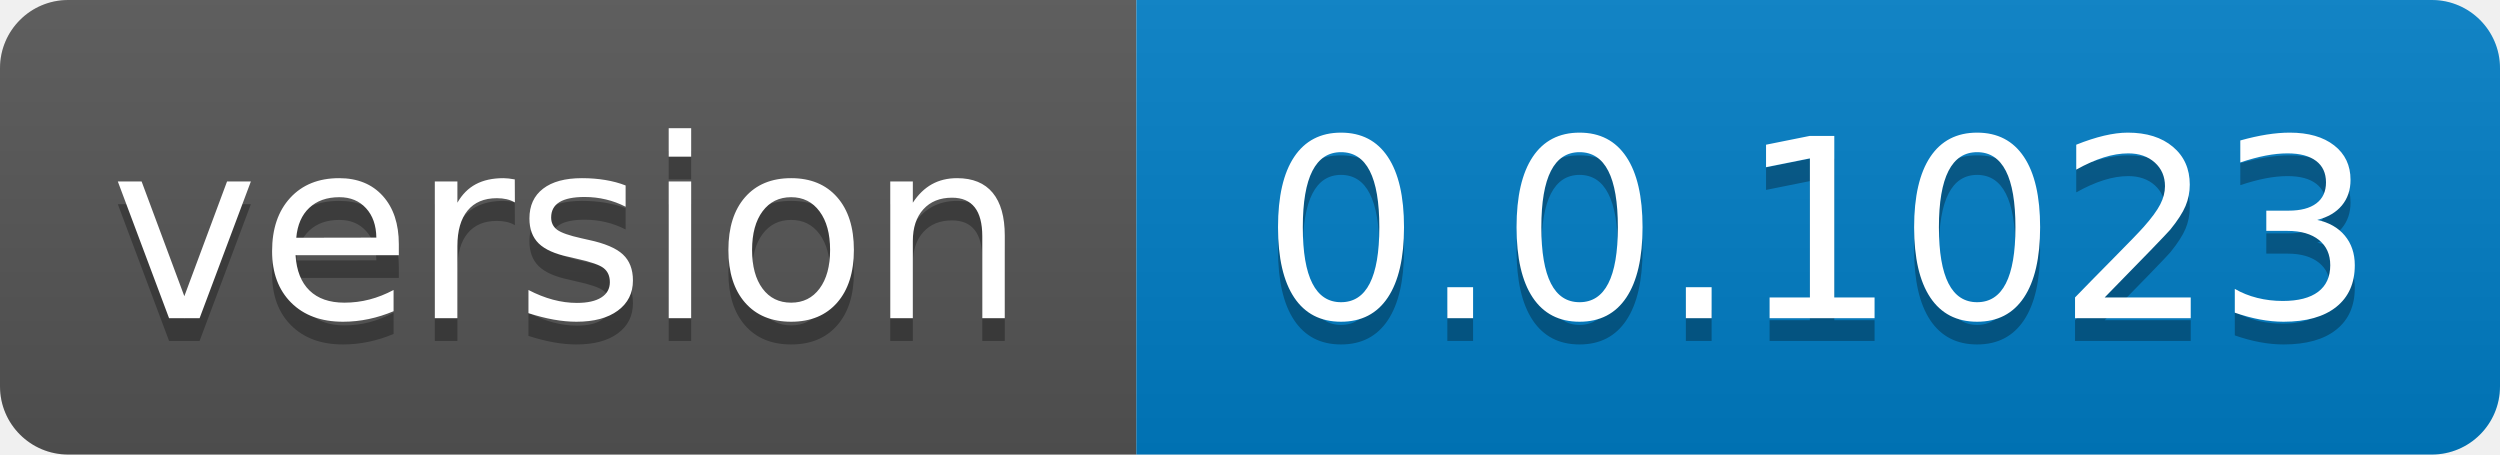
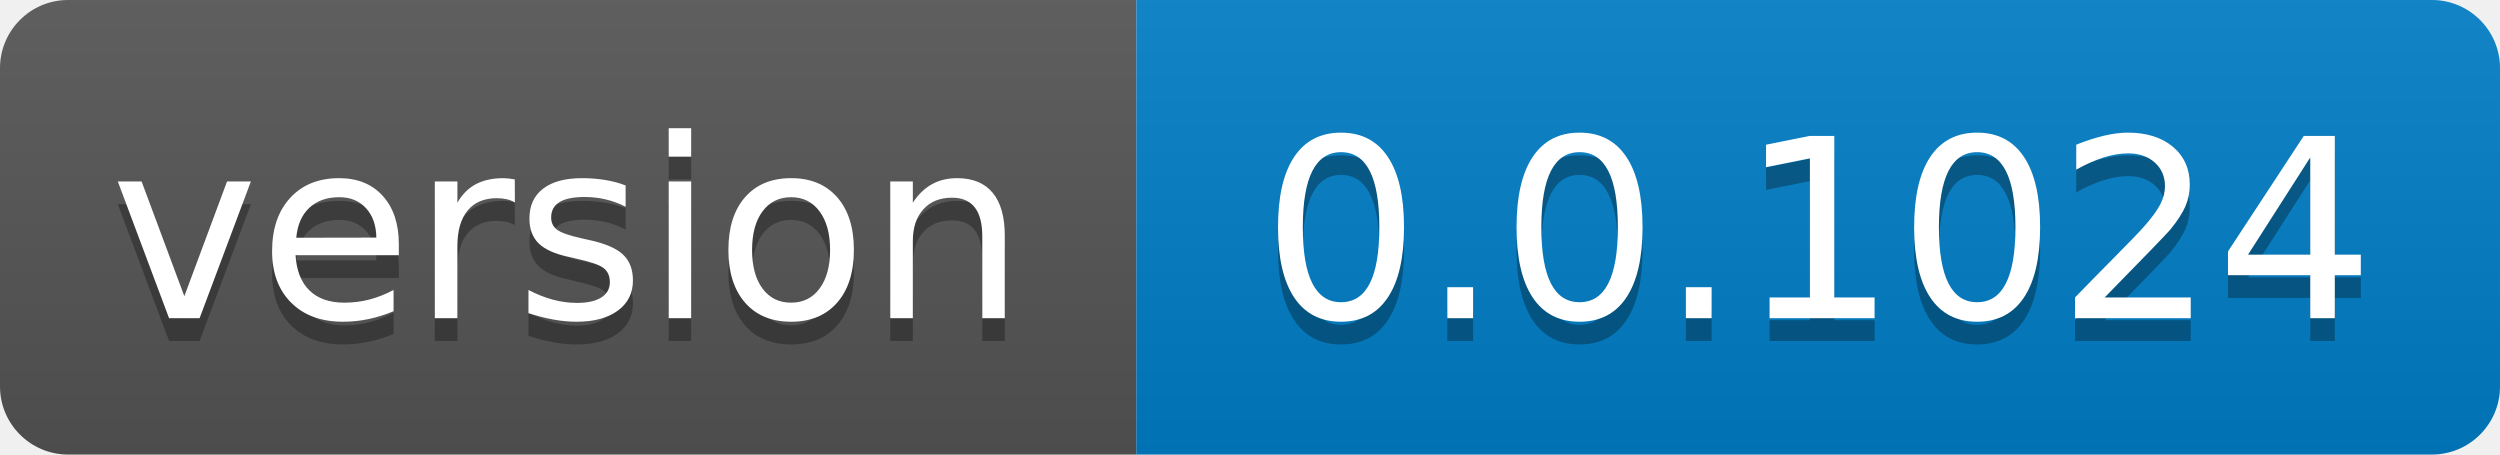
- <svg xmlns="http://www.w3.org/2000/svg" width="110" height="20" role="img" aria-label="version: 0.0.1023">
+ <svg xmlns="http://www.w3.org/2000/svg" width="110" height="20" role="img" aria-label="version: 0.0.1024">
  <linearGradient id="s" x2="0" y2="100%">
    <stop offset="0" stop-color="#bbb" stop-opacity=".1" />
    <stop offset="1" stop-opacity=".1" />
  </linearGradient>
  <clipPath id="r">
    <rect width="110" height="20" rx="3" fill="#fff" />
  </clipPath>
  <g clip-path="url(#r)">
    <rect width="50" height="20" fill="#555" />
    <rect x="50" width="60" height="20" fill="#007ec6" />
    <rect width="110" height="20" fill="url(#s)" />
  </g>
  <g fill="#fff" text-anchor="middle" font-family="Verdana,Geneva,DejaVu Sans,sans-serif" text-rendering="geometricPrecision" font-size="110">
    <text aria-hidden="true" x="250.0" transform="scale(.1)" textLength="400" y="150" fill="#010101" fill-opacity=".3">version</text>
    <text x="250.0" transform="scale(.1)" textLength="400" y="140" fill="#fff">version</text>
-     <text aria-hidden="true" x="800.0" transform="scale(.1)" textLength="500" y="150" fill="#010101" fill-opacity=".3">0.0.1023</text>
-     <text x="800.0" transform="scale(.1)" textLength="500" y="140" fill="#fff">0.0.1023</text>
+     <text aria-hidden="true" x="800.0" transform="scale(.1)" textLength="500" y="150" fill="#010101" fill-opacity=".3">0.0.1024</text>
+     <text x="800.0" transform="scale(.1)" textLength="500" y="140" fill="#fff">0.0.1024</text>
  </g>
</svg>
